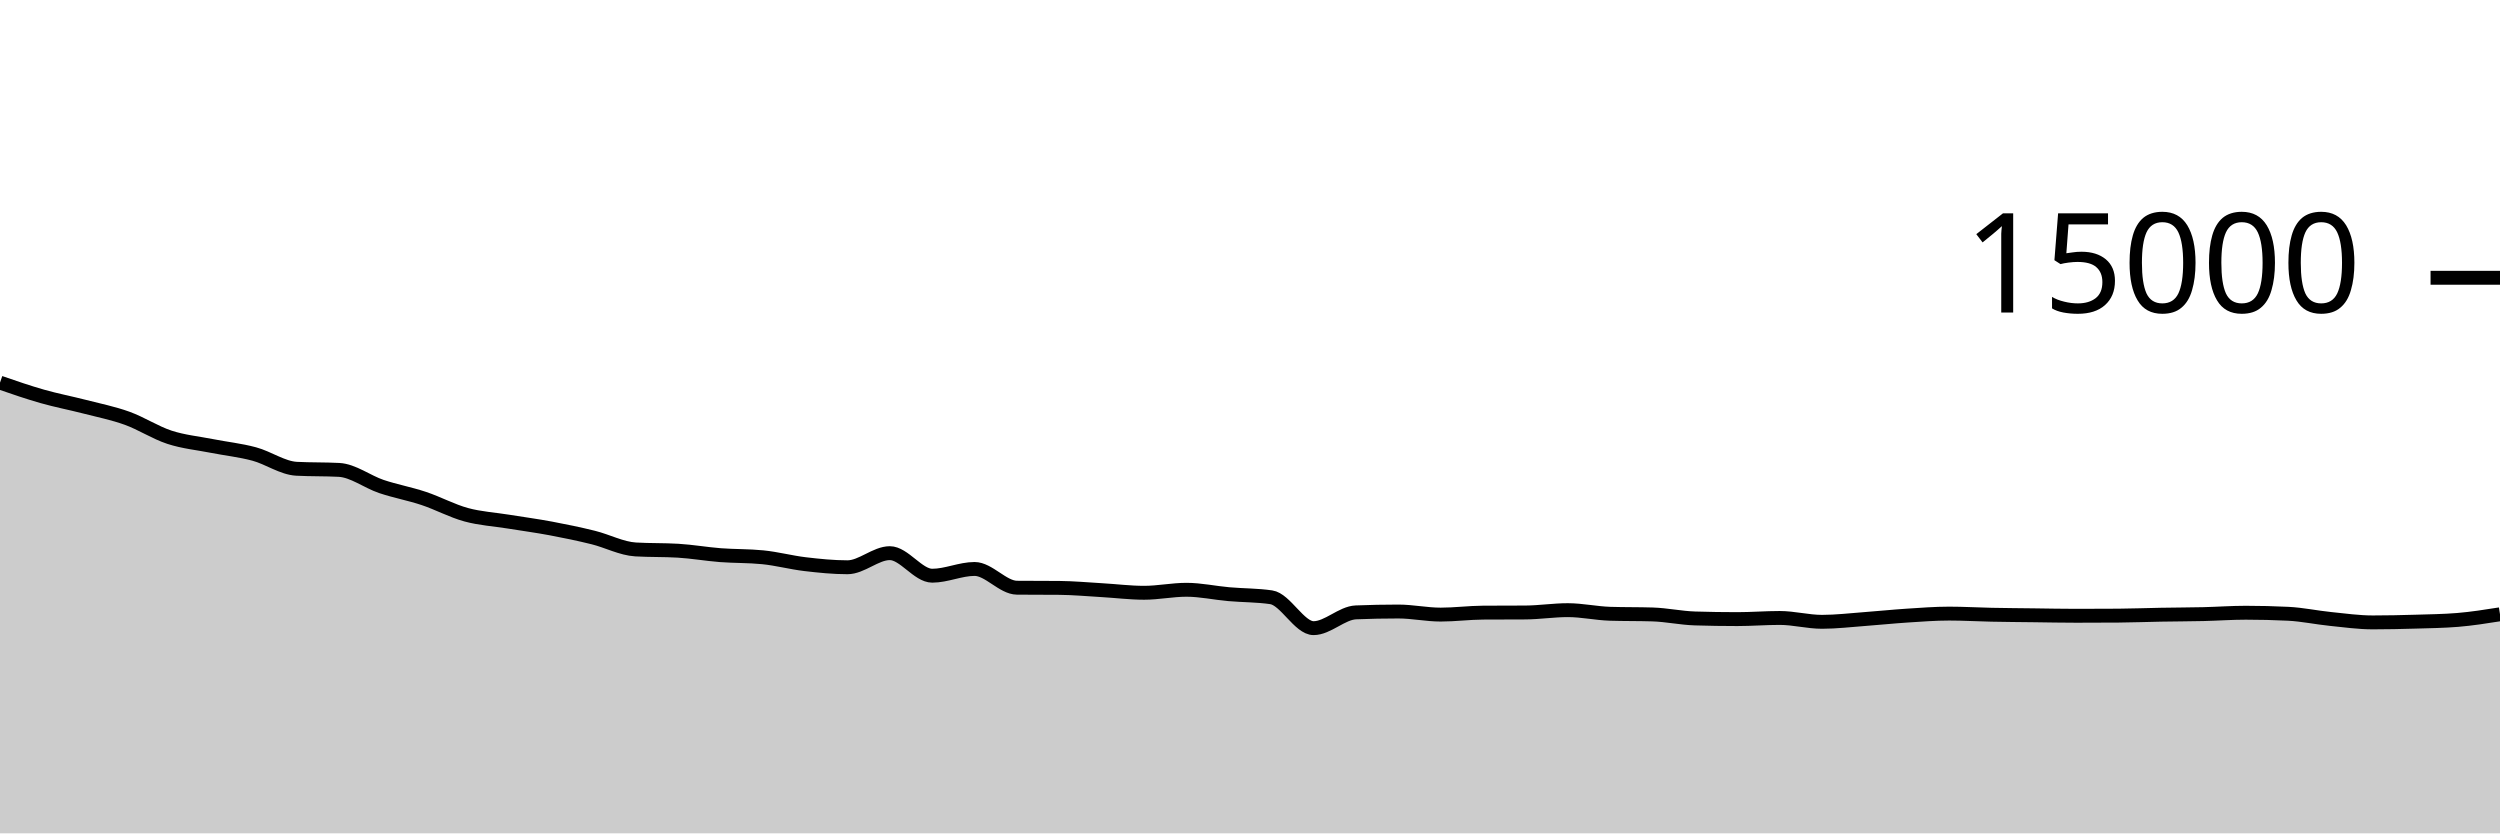
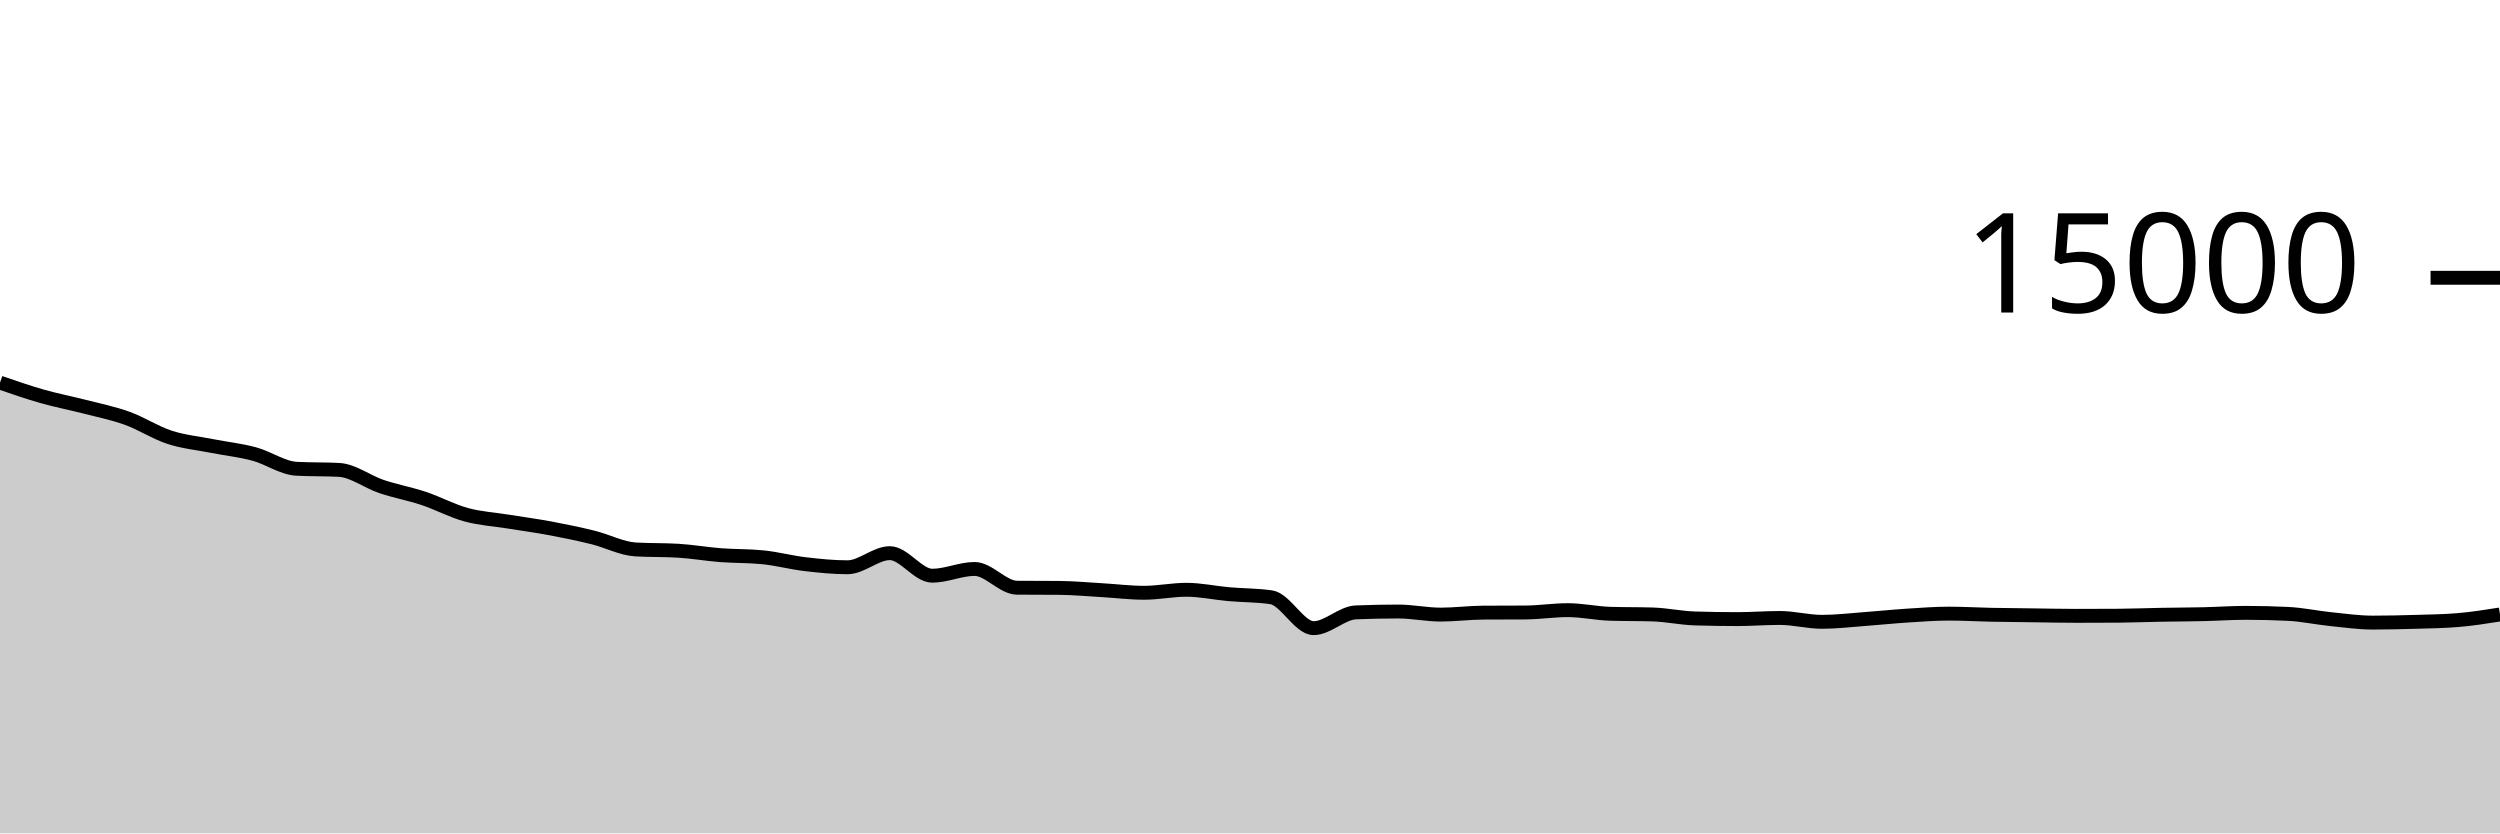
<svg xmlns="http://www.w3.org/2000/svg" viewBox="0 0 180 60">
  <g transform="translate(0,20)">
-     <path class="area" fill="rgba(0, 0, 0, 0.2)" d="M0,7.549C1.017,7.901,2.034,8.252,3.051,8.541C4.068,8.831,5.085,9.023,6.102,9.285C7.119,9.548,8.136,9.748,9.153,10.115C10.169,10.481,11.186,11.15,12.203,11.483C13.22,11.815,14.237,11.908,15.254,12.109C16.271,12.31,17.288,12.414,18.305,12.688C19.322,12.962,20.339,13.699,21.356,13.752C22.373,13.805,23.39,13.779,24.407,13.832C25.424,13.885,26.441,14.684,27.458,15.027C28.475,15.369,29.492,15.549,30.508,15.888C31.525,16.227,32.542,16.78,33.559,17.059C34.576,17.337,35.593,17.392,36.61,17.557C37.627,17.722,38.644,17.857,39.661,18.048C40.678,18.239,41.695,18.449,42.712,18.701C43.729,18.953,44.746,19.5,45.763,19.56C46.78,19.62,47.797,19.59,48.814,19.651C49.831,19.711,50.847,19.892,51.864,19.971C52.881,20.049,53.898,20.021,54.915,20.123C55.932,20.224,56.949,20.499,57.966,20.619C58.983,20.739,60,20.843,61.017,20.843C62.034,20.843,63.051,19.827,64.068,19.827C65.085,19.827,66.102,21.451,67.119,21.451C68.136,21.451,69.153,20.965,70.169,20.965C71.186,20.965,72.203,22.306,73.22,22.315C74.237,22.324,75.254,22.319,76.271,22.328C77.288,22.337,78.305,22.432,79.322,22.491C80.339,22.549,81.356,22.68,82.373,22.68C83.39,22.68,84.407,22.464,85.424,22.464C86.441,22.464,87.458,22.692,88.475,22.781C89.492,22.871,90.508,22.855,91.525,23.003C92.542,23.15,93.559,25.227,94.576,25.227C95.593,25.227,96.61,24.132,97.627,24.091C98.644,24.05,99.661,24.029,100.678,24.029C101.695,24.029,102.712,24.251,103.729,24.251C104.746,24.251,105.763,24.116,106.78,24.109C107.797,24.102,108.814,24.106,109.831,24.099C110.847,24.092,111.864,23.931,112.881,23.931C113.898,23.931,114.915,24.16,115.932,24.192C116.949,24.224,117.966,24.208,118.983,24.24C120,24.272,121.017,24.496,122.034,24.528C123.051,24.56,124.068,24.576,125.085,24.576C126.102,24.576,127.119,24.493,128.136,24.493C129.153,24.493,130.169,24.771,131.186,24.771C132.203,24.771,133.22,24.648,134.237,24.573C135.254,24.499,136.271,24.391,137.288,24.325C138.305,24.26,139.322,24.179,140.339,24.179C141.356,24.179,142.373,24.241,143.39,24.261C144.407,24.282,145.424,24.289,146.441,24.301C147.458,24.314,148.475,24.336,149.492,24.336C150.508,24.336,151.525,24.332,152.542,24.325C153.559,24.318,154.576,24.277,155.593,24.259C156.61,24.24,157.627,24.24,158.644,24.216C159.661,24.192,160.678,24.117,161.695,24.117C162.712,24.117,163.729,24.142,164.746,24.192C165.763,24.242,166.78,24.462,167.797,24.565C168.814,24.669,169.831,24.813,170.847,24.813C171.864,24.813,172.881,24.79,173.898,24.76C174.915,24.73,175.932,24.718,176.949,24.635C177.966,24.551,178.983,24.39,180,24.229L180,40C178.983,40,177.966,40,176.949,40C175.932,40,174.915,40,173.898,40C172.881,40,171.864,40,170.847,40C169.831,40,168.814,40,167.797,40C166.78,40,165.763,40,164.746,40C163.729,40,162.712,40,161.695,40C160.678,40,159.661,40,158.644,40C157.627,40,156.61,40,155.593,40C154.576,40,153.559,40,152.542,40C151.525,40,150.508,40,149.492,40C148.475,40,147.458,40,146.441,40C145.424,40,144.407,40,143.39,40C142.373,40,141.356,40,140.339,40C139.322,40,138.305,40,137.288,40C136.271,40,135.254,40,134.237,40C133.22,40,132.203,40,131.186,40C130.169,40,129.153,40,128.136,40C127.119,40,126.102,40,125.085,40C124.068,40,123.051,40,122.034,40C121.017,40,120,40,118.983,40C117.966,40,116.949,40,115.932,40C114.915,40,113.898,40,112.881,40C111.864,40,110.847,40,109.831,40C108.814,40,107.797,40,106.78,40C105.763,40,104.746,40,103.729,40C102.712,40,101.695,40,100.678,40C99.661,40,98.644,40,97.627,40C96.61,40,95.593,40,94.576,40C93.559,40,92.542,40,91.525,40C90.508,40,89.492,40,88.475,40C87.458,40,86.441,40,85.424,40C84.407,40,83.39,40,82.373,40C81.356,40,80.339,40,79.322,40C78.305,40,77.288,40,76.271,40C75.254,40,74.237,40,73.22,40C72.203,40,71.186,40,70.169,40C69.153,40,68.136,40,67.119,40C66.102,40,65.085,40,64.068,40C63.051,40,62.034,40,61.017,40C60,40,58.983,40,57.966,40C56.949,40,55.932,40,54.915,40C53.898,40,52.881,40,51.864,40C50.847,40,49.831,40,48.814,40C47.797,40,46.78,40,45.763,40C44.746,40,43.729,40,42.712,40C41.695,40,40.678,40,39.661,40C38.644,40,37.627,40,36.61,40C35.593,40,34.576,40,33.559,40C32.542,40,31.525,40,30.508,40C29.492,40,28.475,40,27.458,40C26.441,40,25.424,40,24.407,40C23.39,40,22.373,40,21.356,40C20.339,40,19.322,40,18.305,40C17.288,40,16.271,40,15.254,40C14.237,40,13.22,40,12.203,40C11.186,40,10.169,40,9.153,40C8.136,40,7.119,40,6.102,40C5.085,40,4.068,40,3.051,40C2.034,40,1.017,40,0,40Z" />
-     <path class="line" stroke="black" fill="none" d="M0,7.549C1.017,7.901,2.034,8.252,3.051,8.541C4.068,8.831,5.085,9.023,6.102,9.285C7.119,9.548,8.136,9.748,9.153,10.115C10.169,10.481,11.186,11.15,12.203,11.483C13.22,11.815,14.237,11.908,15.254,12.109C16.271,12.31,17.288,12.414,18.305,12.688C19.322,12.962,20.339,13.699,21.356,13.752C22.373,13.805,23.39,13.779,24.407,13.832C25.424,13.885,26.441,14.684,27.458,15.027C28.475,15.369,29.492,15.549,30.508,15.888C31.525,16.227,32.542,16.78,33.559,17.059C34.576,17.337,35.593,17.392,36.61,17.557C37.627,17.722,38.644,17.857,39.661,18.048C40.678,18.239,41.695,18.449,42.712,18.701C43.729,18.953,44.746,19.5,45.763,19.56C46.78,19.62,47.797,19.59,48.814,19.651C49.831,19.711,50.847,19.892,51.864,19.971C52.881,20.049,53.898,20.021,54.915,20.123C55.932,20.224,56.949,20.499,57.966,20.619C58.983,20.739,60,20.843,61.017,20.843C62.034,20.843,63.051,19.827,64.068,19.827C65.085,19.827,66.102,21.451,67.119,21.451C68.136,21.451,69.153,20.965,70.169,20.965C71.186,20.965,72.203,22.306,73.22,22.315C74.237,22.324,75.254,22.319,76.271,22.328C77.288,22.337,78.305,22.432,79.322,22.491C80.339,22.549,81.356,22.68,82.373,22.68C83.39,22.68,84.407,22.464,85.424,22.464C86.441,22.464,87.458,22.692,88.475,22.781C89.492,22.871,90.508,22.855,91.525,23.003C92.542,23.15,93.559,25.227,94.576,25.227C95.593,25.227,96.61,24.132,97.627,24.091C98.644,24.05,99.661,24.029,100.678,24.029C101.695,24.029,102.712,24.251,103.729,24.251C104.746,24.251,105.763,24.116,106.78,24.109C107.797,24.102,108.814,24.106,109.831,24.099C110.847,24.092,111.864,23.931,112.881,23.931C113.898,23.931,114.915,24.16,115.932,24.192C116.949,24.224,117.966,24.208,118.983,24.24C120,24.272,121.017,24.496,122.034,24.528C123.051,24.56,124.068,24.576,125.085,24.576C126.102,24.576,127.119,24.493,128.136,24.493C129.153,24.493,130.169,24.771,131.186,24.771C132.203,24.771,133.22,24.648,134.237,24.573C135.254,24.499,136.271,24.391,137.288,24.325C138.305,24.26,139.322,24.179,140.339,24.179C141.356,24.179,142.373,24.241,143.39,24.261C144.407,24.282,145.424,24.289,146.441,24.301C147.458,24.314,148.475,24.336,149.492,24.336C150.508,24.336,151.525,24.332,152.542,24.325C153.559,24.318,154.576,24.277,155.593,24.259C156.61,24.24,157.627,24.24,158.644,24.216C159.661,24.192,160.678,24.117,161.695,24.117C162.712,24.117,163.729,24.142,164.746,24.192C165.763,24.242,166.78,24.462,167.797,24.565C168.814,24.669,169.831,24.813,170.847,24.813C171.864,24.813,172.881,24.79,173.898,24.76C174.915,24.73,175.932,24.718,176.949,24.635C177.966,24.551,178.983,24.39,180,24.229" />
+     <path class="area" fill="rgba(0, 0, 0, 0.2)" d="M0,7.549C1.017,7.901,2.034,8.252,3.051,8.541C4.068,8.831,5.085,9.023,6.102,9.285C7.119,9.548,8.136,9.748,9.153,10.115C10.169,10.481,11.186,11.15,12.203,11.483C13.22,11.815,14.237,11.908,15.254,12.109C16.271,12.31,17.288,12.414,18.305,12.688C19.322,12.962,20.339,13.699,21.356,13.752C22.373,13.805,23.39,13.779,24.407,13.832C25.424,13.885,26.441,14.684,27.458,15.027C28.475,15.369,29.492,15.549,30.508,15.888C31.525,16.227,32.542,16.78,33.559,17.059C34.576,17.337,35.593,17.392,36.61,17.557C37.627,17.722,38.644,17.857,39.661,18.048C40.678,18.239,41.695,18.449,42.712,18.701C43.729,18.953,44.746,19.5,45.763,19.56C46.78,19.62,47.797,19.59,48.814,19.651C49.831,19.711,50.847,19.892,51.864,19.971C52.881,20.049,53.898,20.021,54.915,20.123C55.932,20.224,56.949,20.499,57.966,20.619C58.983,20.739,60,20.843,61.017,20.843C62.034,20.843,63.051,19.827,64.068,19.827C65.085,19.827,66.102,21.451,67.119,21.451C68.136,21.451,69.153,20.965,70.169,20.965C71.186,20.965,72.203,22.306,73.22,22.315C74.237,22.324,75.254,22.319,76.271,22.328C77.288,22.337,78.305,22.432,79.322,22.491C80.339,22.549,81.356,22.68,82.373,22.68C83.39,22.68,84.407,22.464,85.424,22.464C86.441,22.464,87.458,22.692,88.475,22.781C89.492,22.871,90.508,22.855,91.525,23.003C92.542,23.15,93.559,25.227,94.576,25.227C95.593,25.227,96.61,24.132,97.627,24.091C98.644,24.05,99.661,24.029,100.678,24.029C101.695,24.029,102.712,24.251,103.729,24.251C104.746,24.251,105.763,24.116,106.78,24.109C107.797,24.102,108.814,24.106,109.831,24.099C110.847,24.092,111.864,23.931,112.881,23.931C113.898,23.931,114.915,24.16,115.932,24.192C116.949,24.224,117.966,24.208,118.983,24.24C120,24.272,121.017,24.496,122.034,24.528C123.051,24.56,124.068,24.576,125.085,24.576C126.102,24.576,127.119,24.493,128.136,24.493C129.153,24.493,130.169,24.771,131.186,24.771C132.203,24.771,133.22,24.648,134.237,24.573C135.254,24.499,136.271,24.391,137.288,24.325C138.305,24.26,139.322,24.181,140.339,24.181C141.356,24.181,142.373,24.244,143.39,24.264C144.407,24.284,145.424,24.291,146.441,24.304C147.458,24.317,148.475,24.341,149.492,24.341C150.508,24.341,151.525,24.338,152.542,24.331C153.559,24.324,154.576,24.282,155.593,24.264C156.61,24.246,157.627,24.244,158.644,24.221C159.661,24.198,160.678,24.125,161.695,24.125C162.712,24.125,163.729,24.15,164.746,24.2C165.763,24.25,166.78,24.472,167.797,24.576C168.814,24.68,169.831,24.827,170.847,24.827C171.864,24.827,172.881,24.803,173.898,24.773C174.915,24.744,175.932,24.732,176.949,24.648C177.966,24.564,178.983,24.404,180,24.243L180,40C178.983,40,177.966,40,176.949,40C175.932,40,174.915,40,173.898,40C172.881,40,171.864,40,170.847,40C169.831,40,168.814,40,167.797,40C166.78,40,165.763,40,164.746,40C163.729,40,162.712,40,161.695,40C160.678,40,159.661,40,158.644,40C157.627,40,156.61,40,155.593,40C154.576,40,153.559,40,152.542,40C151.525,40,150.508,40,149.492,40C148.475,40,147.458,40,146.441,40C145.424,40,144.407,40,143.39,40C142.373,40,141.356,40,140.339,40C139.322,40,138.305,40,137.288,40C136.271,40,135.254,40,134.237,40C133.22,40,132.203,40,131.186,40C130.169,40,129.153,40,128.136,40C127.119,40,126.102,40,125.085,40C124.068,40,123.051,40,122.034,40C121.017,40,120,40,118.983,40C117.966,40,116.949,40,115.932,40C114.915,40,113.898,40,112.881,40C111.864,40,110.847,40,109.831,40C108.814,40,107.797,40,106.78,40C105.763,40,104.746,40,103.729,40C102.712,40,101.695,40,100.678,40C99.661,40,98.644,40,97.627,40C96.61,40,95.593,40,94.576,40C93.559,40,92.542,40,91.525,40C90.508,40,89.492,40,88.475,40C87.458,40,86.441,40,85.424,40C84.407,40,83.39,40,82.373,40C81.356,40,80.339,40,79.322,40C78.305,40,77.288,40,76.271,40C75.254,40,74.237,40,73.22,40C72.203,40,71.186,40,70.169,40C69.153,40,68.136,40,67.119,40C66.102,40,65.085,40,64.068,40C63.051,40,62.034,40,61.017,40C60,40,58.983,40,57.966,40C56.949,40,55.932,40,54.915,40C53.898,40,52.881,40,51.864,40C50.847,40,49.831,40,48.814,40C47.797,40,46.78,40,45.763,40C44.746,40,43.729,40,42.712,40C41.695,40,40.678,40,39.661,40C38.644,40,37.627,40,36.61,40C35.593,40,34.576,40,33.559,40C32.542,40,31.525,40,30.508,40C29.492,40,28.475,40,27.458,40C26.441,40,25.424,40,24.407,40C23.39,40,22.373,40,21.356,40C20.339,40,19.322,40,18.305,40C17.288,40,16.271,40,15.254,40C14.237,40,13.22,40,12.203,40C11.186,40,10.169,40,9.153,40C8.136,40,7.119,40,6.102,40C5.085,40,4.068,40,3.051,40C2.034,40,1.017,40,0,40Z" />
+     <path class="line" stroke="black" fill="none" d="M0,7.549C1.017,7.901,2.034,8.252,3.051,8.541C4.068,8.831,5.085,9.023,6.102,9.285C7.119,9.548,8.136,9.748,9.153,10.115C10.169,10.481,11.186,11.15,12.203,11.483C13.22,11.815,14.237,11.908,15.254,12.109C16.271,12.31,17.288,12.414,18.305,12.688C19.322,12.962,20.339,13.699,21.356,13.752C22.373,13.805,23.39,13.779,24.407,13.832C25.424,13.885,26.441,14.684,27.458,15.027C28.475,15.369,29.492,15.549,30.508,15.888C31.525,16.227,32.542,16.78,33.559,17.059C34.576,17.337,35.593,17.392,36.61,17.557C37.627,17.722,38.644,17.857,39.661,18.048C40.678,18.239,41.695,18.449,42.712,18.701C43.729,18.953,44.746,19.5,45.763,19.56C46.78,19.62,47.797,19.59,48.814,19.651C49.831,19.711,50.847,19.892,51.864,19.971C52.881,20.049,53.898,20.021,54.915,20.123C55.932,20.224,56.949,20.499,57.966,20.619C58.983,20.739,60,20.843,61.017,20.843C62.034,20.843,63.051,19.827,64.068,19.827C65.085,19.827,66.102,21.451,67.119,21.451C68.136,21.451,69.153,20.965,70.169,20.965C71.186,20.965,72.203,22.306,73.22,22.315C74.237,22.324,75.254,22.319,76.271,22.328C77.288,22.337,78.305,22.432,79.322,22.491C80.339,22.549,81.356,22.68,82.373,22.68C83.39,22.68,84.407,22.464,85.424,22.464C86.441,22.464,87.458,22.692,88.475,22.781C89.492,22.871,90.508,22.855,91.525,23.003C92.542,23.15,93.559,25.227,94.576,25.227C95.593,25.227,96.61,24.132,97.627,24.091C98.644,24.05,99.661,24.029,100.678,24.029C101.695,24.029,102.712,24.251,103.729,24.251C104.746,24.251,105.763,24.116,106.78,24.109C107.797,24.102,108.814,24.106,109.831,24.099C110.847,24.092,111.864,23.931,112.881,23.931C113.898,23.931,114.915,24.16,115.932,24.192C116.949,24.224,117.966,24.208,118.983,24.24C120,24.272,121.017,24.496,122.034,24.528C123.051,24.56,124.068,24.576,125.085,24.576C126.102,24.576,127.119,24.493,128.136,24.493C129.153,24.493,130.169,24.771,131.186,24.771C132.203,24.771,133.22,24.648,134.237,24.573C135.254,24.499,136.271,24.391,137.288,24.325C138.305,24.26,139.322,24.181,140.339,24.181C141.356,24.181,142.373,24.244,143.39,24.264C144.407,24.284,145.424,24.291,146.441,24.304C147.458,24.317,148.475,24.341,149.492,24.341C150.508,24.341,151.525,24.338,152.542,24.331C153.559,24.324,154.576,24.282,155.593,24.264C156.61,24.246,157.627,24.244,158.644,24.221C159.661,24.198,160.678,24.125,161.695,24.125C162.712,24.125,163.729,24.15,164.746,24.2C165.763,24.25,166.78,24.472,167.797,24.576C168.814,24.68,169.831,24.827,170.847,24.827C171.864,24.827,172.881,24.803,173.898,24.773C174.915,24.744,175.932,24.732,176.949,24.648C177.966,24.564,178.983,24.404,180,24.243" />
    <path class="axis-ceiling" stroke-width="1" stroke="black" fill="none" d="M175,0L180,0" />
    <text class="axis-ceiling-label" font-family="sans-serif" text-anchor="end" font-size="10px" x="170" y="2.5">15000</text>
  </g>
</svg>
